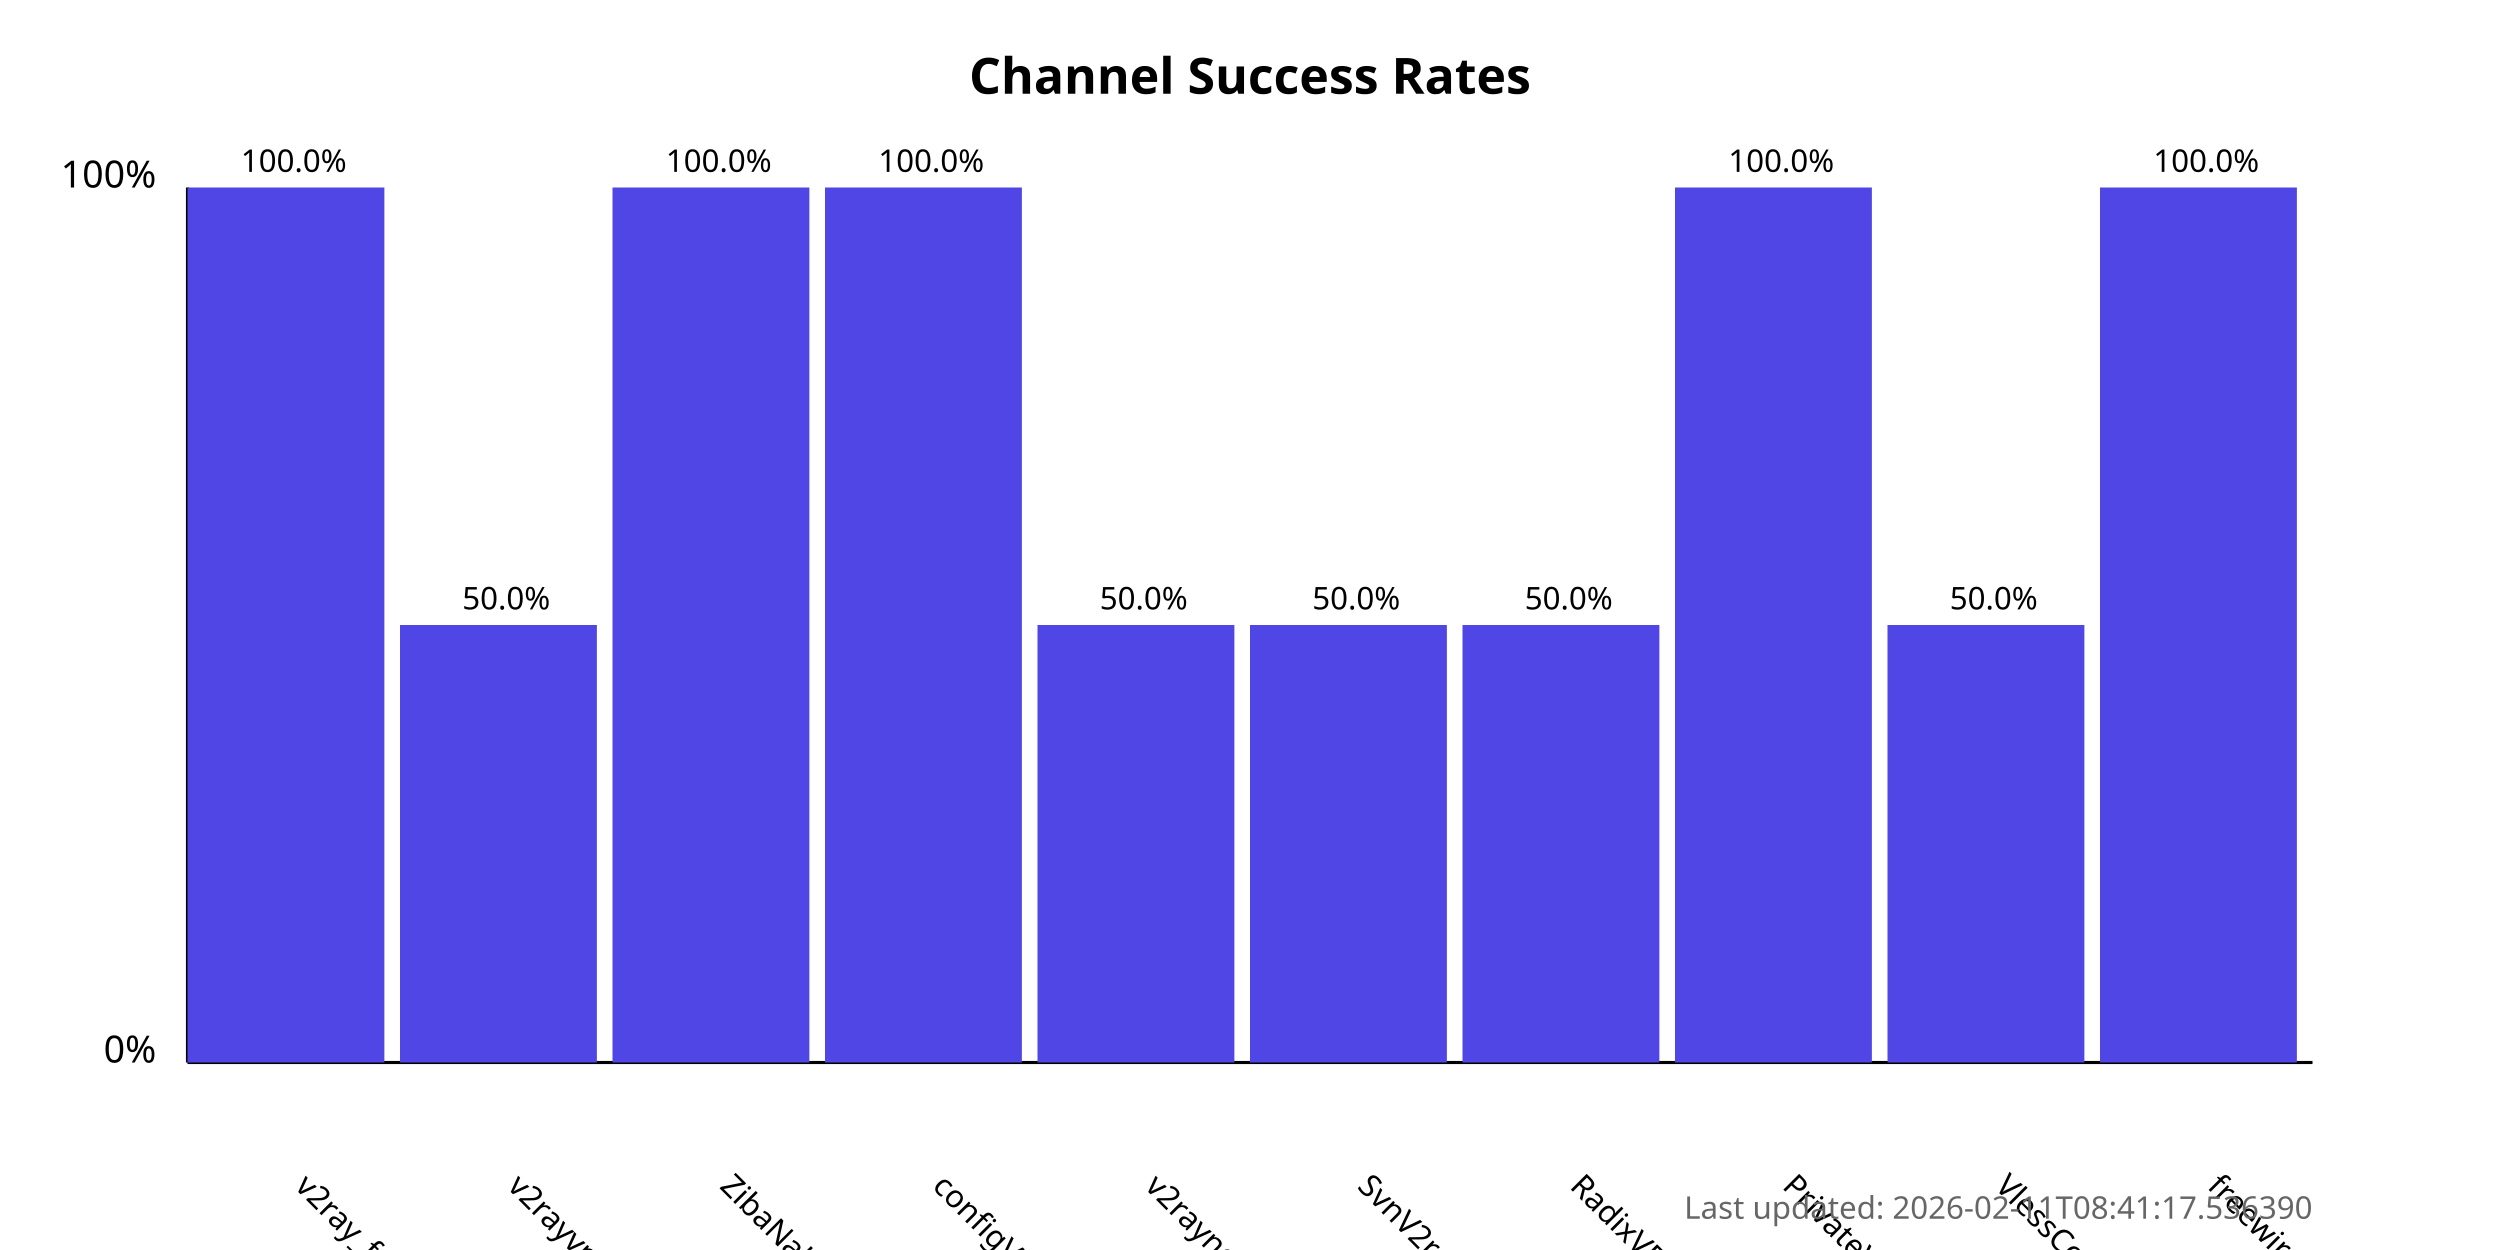
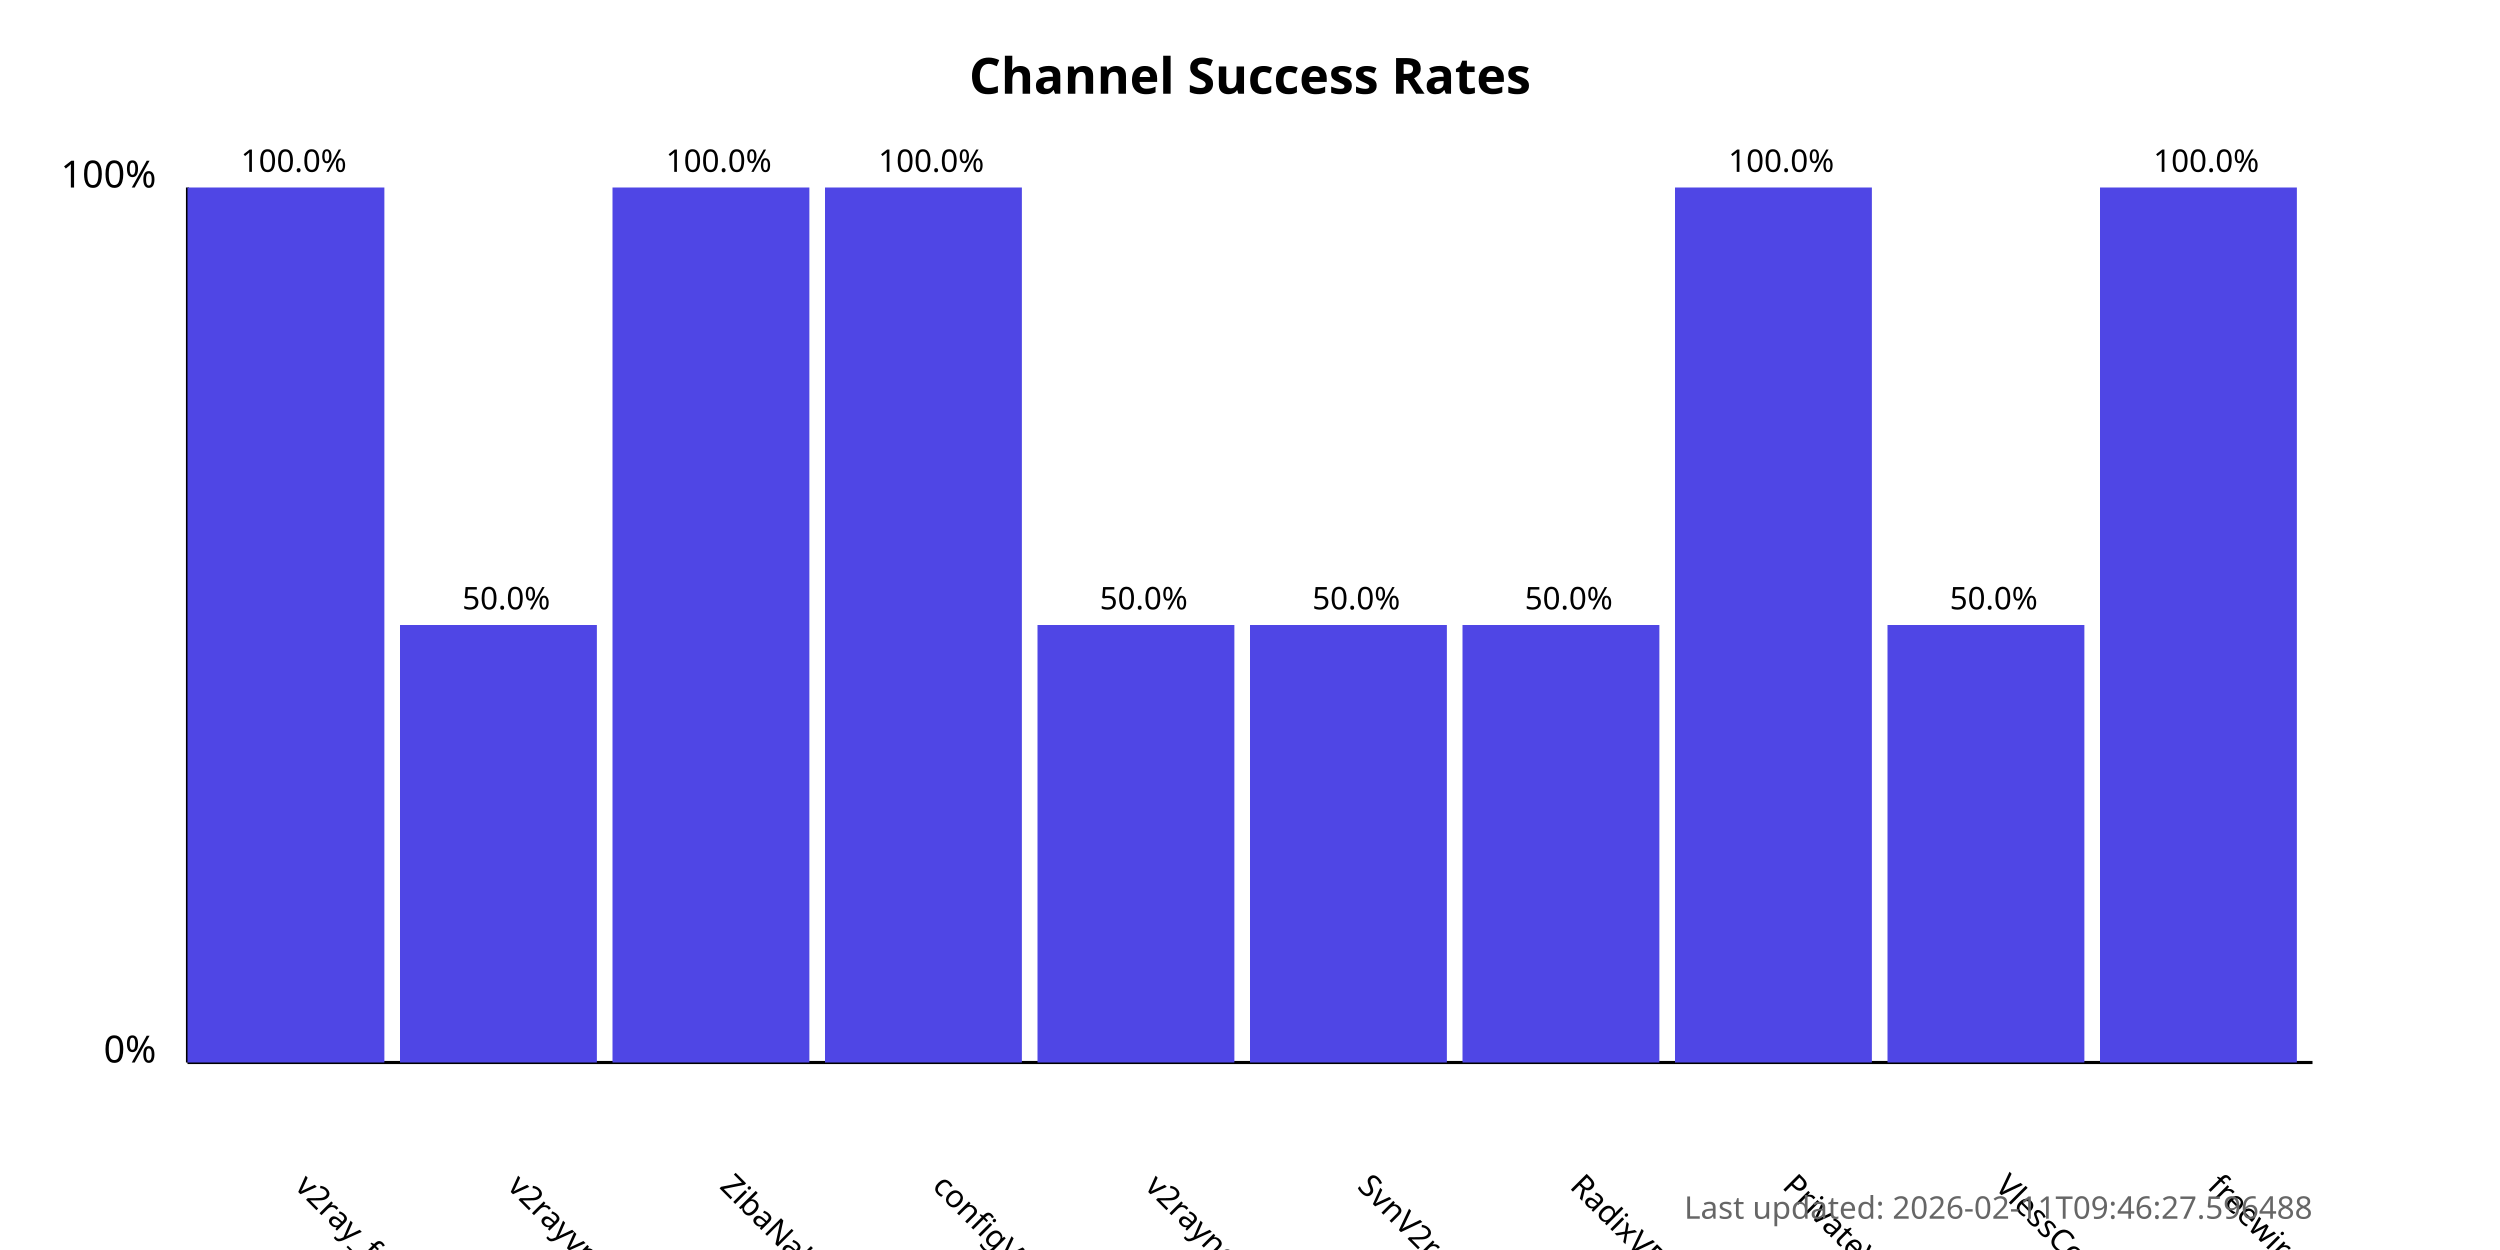
<svg xmlns="http://www.w3.org/2000/svg" width="800" height="400">
  <style>
            .chart-title { font: bold 16px sans-serif; }
            .axis-label { font: 12px sans-serif; }
            .tick-label { font: 10px sans-serif; }
            .bar { fill: #4f46e5; }
            .bar:hover { fill: #6366f1; }
            .timestamp { font: 10px sans-serif; fill: #666; }
        </style>
  <text x="400.0" y="30" text-anchor="middle" class="chart-title">
            Channel Success Rates
        </text>
  <line x1="60" y1="340" x2="60" y2="60" stroke="black" stroke-width="1" />
  <line x1="60" y1="340" x2="740" y2="340" stroke="black" stroke-width="1" />
  <text x="50" y="340" text-anchor="end" class="axis-label">0%</text>
  <text x="50" y="60" text-anchor="end" class="axis-label">100%</text>
  <g>
    <rect x="60" y="60.0" width="63.0" height="280.0" class="bar" />
    <text x="94.0" y="380" transform="rotate(45, 94.0, 380)" text-anchor="start" class="tick-label">
                v2ray_free_conf
            </text>
    <text x="94.0" y="55.0" text-anchor="middle" class="tick-label">
                100.0%
            </text>
  </g>
  <g>
    <rect x="128.0" y="200.0" width="63.0" height="140.0" class="bar" />
    <text x="162.0" y="380" transform="rotate(45, 162.0, 380)" text-anchor="start" class="tick-label">
                v2rayvpno
            </text>
    <text x="162.0" y="195.0" text-anchor="middle" class="tick-label">
                50.0%
            </text>
  </g>
  <g>
    <rect x="196.0" y="60.0" width="63.0" height="280.0" class="bar" />
    <text x="230.0" y="380" transform="rotate(45, 230.0, 380)" text-anchor="start" class="tick-label">
                ZibaNabz
            </text>
    <text x="230.0" y="55.0" text-anchor="middle" class="tick-label">
                100.0%
            </text>
  </g>
  <g>
    <rect x="264.0" y="60.0" width="63.0" height="280.0" class="bar" />
    <text x="298.0" y="380" transform="rotate(45, 298.0, 380)" text-anchor="start" class="tick-label">
                configV2rayForFree
            </text>
    <text x="298.0" y="55.0" text-anchor="middle" class="tick-label">
                100.0%
            </text>
  </g>
  <g>
    <rect x="332.0" y="200.0" width="63.0" height="140.0" class="bar" />
    <text x="366.0" y="380" transform="rotate(45, 366.0, 380)" text-anchor="start" class="tick-label">
                v2rayngvpn
            </text>
    <text x="366.0" y="195.0" text-anchor="middle" class="tick-label">
                50.0%
            </text>
  </g>
  <g>
    <rect x="400.0" y="200.0" width="63.0" height="140.0" class="bar" />
    <text x="434.0" y="380" transform="rotate(45, 434.0, 380)" text-anchor="start" class="tick-label">
                SvnV2ray
            </text>
    <text x="434.0" y="195.0" text-anchor="middle" class="tick-label">
                50.0%
            </text>
  </g>
  <g>
    <rect x="468.0" y="200.0" width="63.0" height="140.0" class="bar" />
    <text x="502.0" y="380" transform="rotate(45, 502.0, 380)" text-anchor="start" class="tick-label">
                RadixVPN
            </text>
    <text x="502.0" y="195.0" text-anchor="middle" class="tick-label">
                50.0%
            </text>
  </g>
  <g>
    <rect x="536.0" y="60.0" width="63.0" height="280.0" class="bar" />
    <text x="570.0" y="380" transform="rotate(45, 570.0, 380)" text-anchor="start" class="tick-label">
                PrivateVPNs
            </text>
    <text x="570.0" y="55.0" text-anchor="middle" class="tick-label">
                100.0%
            </text>
  </g>
  <g>
    <rect x="604.0" y="200.0" width="63.0" height="140.0" class="bar" />
    <text x="638.0" y="380" transform="rotate(45, 638.0, 380)" text-anchor="start" class="tick-label">
                VlessConfig
            </text>
    <text x="638.0" y="195.0" text-anchor="middle" class="tick-label">
                50.0%
            </text>
  </g>
  <g>
    <rect x="672.0" y="60.0" width="63.0" height="280.0" class="bar" />
    <text x="706.0" y="380" transform="rotate(45, 706.0, 380)" text-anchor="start" class="tick-label">
                freewireguard
            </text>
    <text x="706.0" y="55.0" text-anchor="middle" class="tick-label">
                100.0%
            </text>
  </g>
  <text x="740" y="390" text-anchor="end" class="timestamp">
-             Last updated: 2026-02-11T08:41:17.536390
+             Last updated: 2026-02-11T09:46:27.596488
        </text>
</svg>
